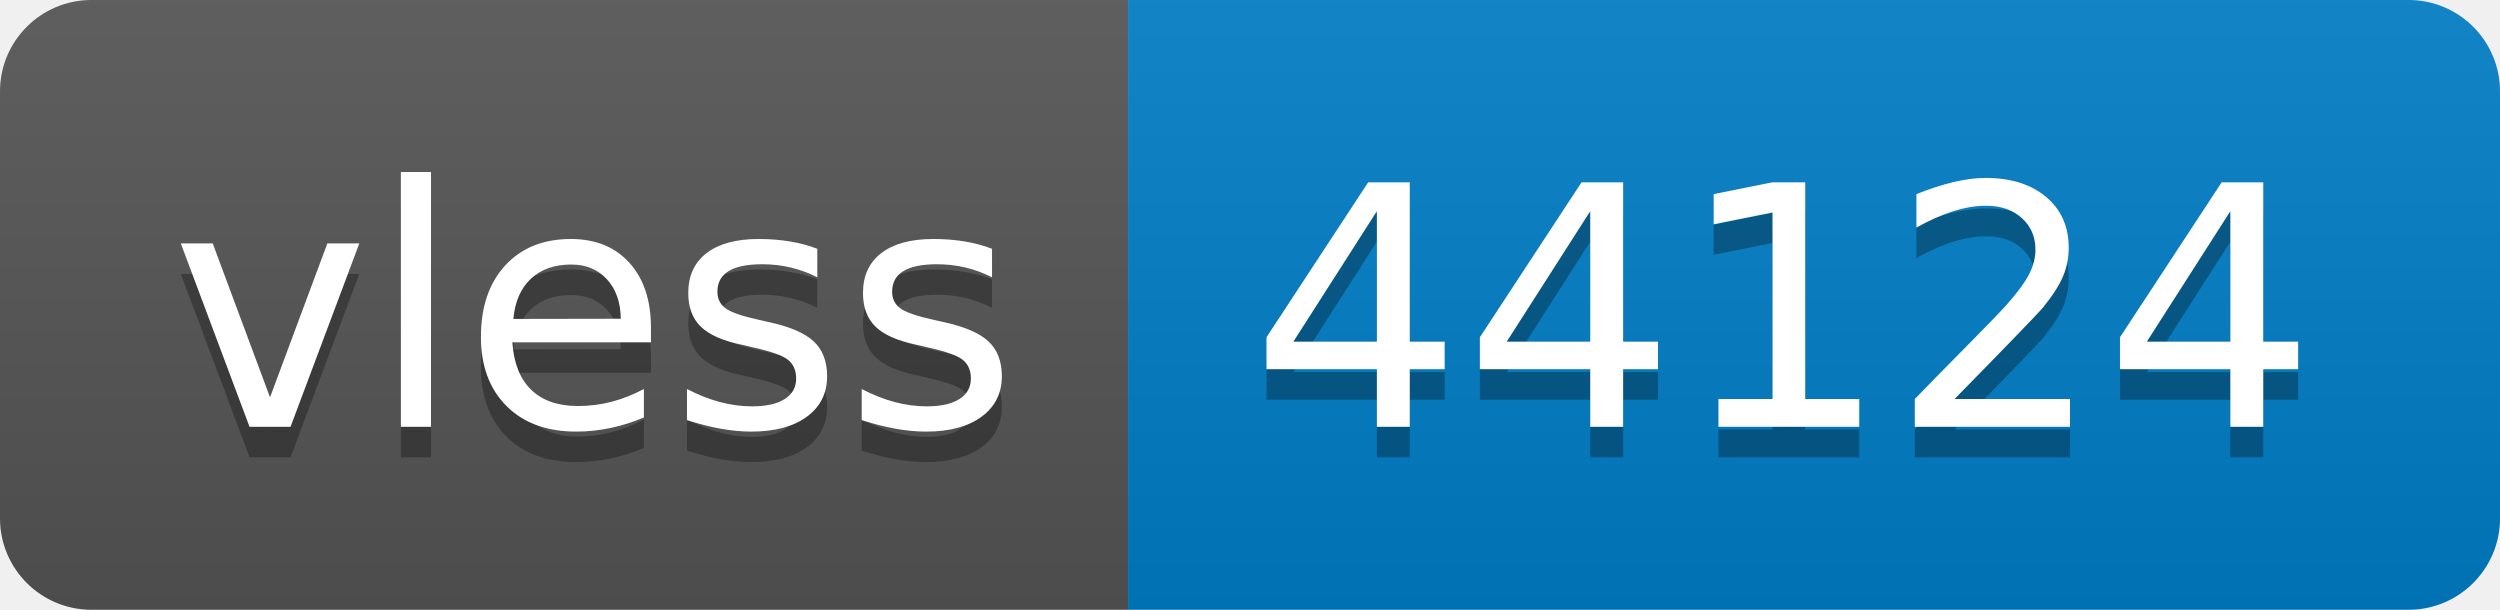
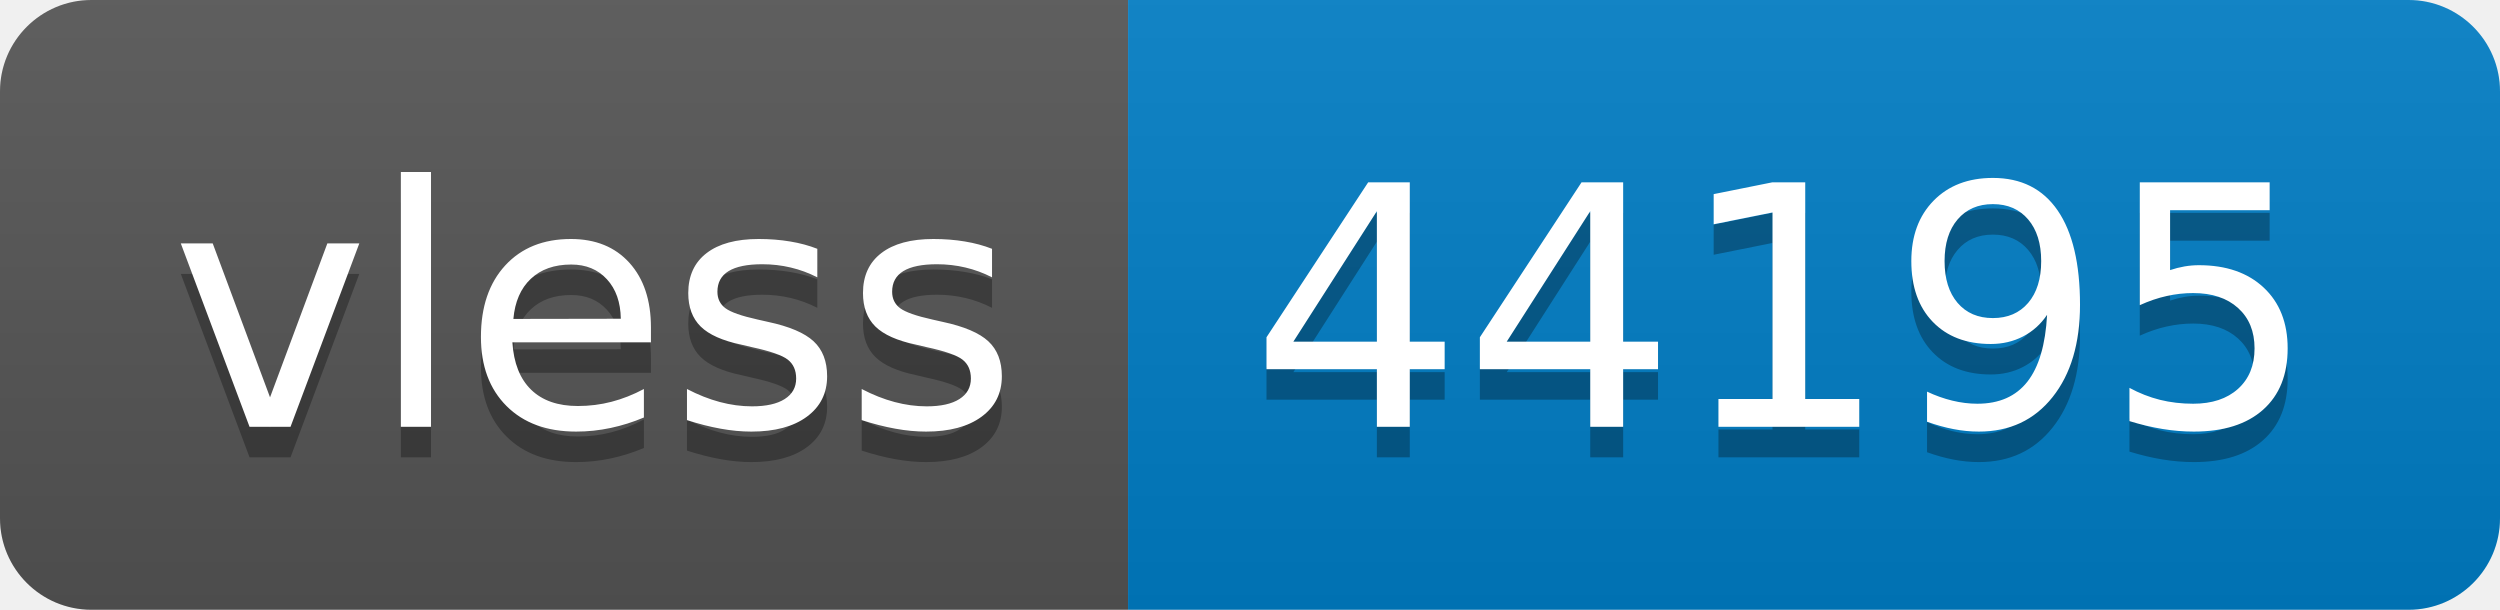
- <svg xmlns="http://www.w3.org/2000/svg" width="82" height="20" role="img" aria-label="vless: 44124">
+ <svg xmlns="http://www.w3.org/2000/svg" width="82" height="20" role="img" aria-label="vless: 44195">
  <linearGradient id="s" x2="0" y2="100%">
    <stop offset="0" stop-color="#bbb" stop-opacity=".1" />
    <stop offset="1" stop-opacity=".1" />
  </linearGradient>
  <clipPath id="r">
    <rect width="82" height="20" rx="3" fill="#fff" />
  </clipPath>
  <g clip-path="url(#r)">
    <rect width="37" height="20" fill="#555" />
    <rect x="37" width="45" height="20" fill="#007ec6" />
    <rect width="82" height="20" fill="url(#s)" />
  </g>
  <g fill="#fff" text-anchor="middle" font-family="Verdana,Geneva,DejaVu Sans,sans-serif" text-rendering="geometricPrecision" font-size="110">
    <text aria-hidden="true" x="195" y="150" fill="#010101" fill-opacity=".3" transform="scale(.1)" textLength="270">vless</text>
    <text x="195" y="140" transform="scale(.1)" fill="#fff" textLength="270">vless</text>
-     <text aria-hidden="true" x="585" y="150" fill="#010101" fill-opacity=".3" transform="scale(.1)" textLength="350">44124</text>
-     <text x="585" y="140" transform="scale(.1)" fill="#fff" textLength="350">44124</text>
+     <text aria-hidden="true" x="585" y="150" fill="#010101" fill-opacity=".3" transform="scale(.1)" textLength="350">44195</text>
+     <text x="585" y="140" transform="scale(.1)" fill="#fff" textLength="350">44195</text>
  </g>
</svg>
